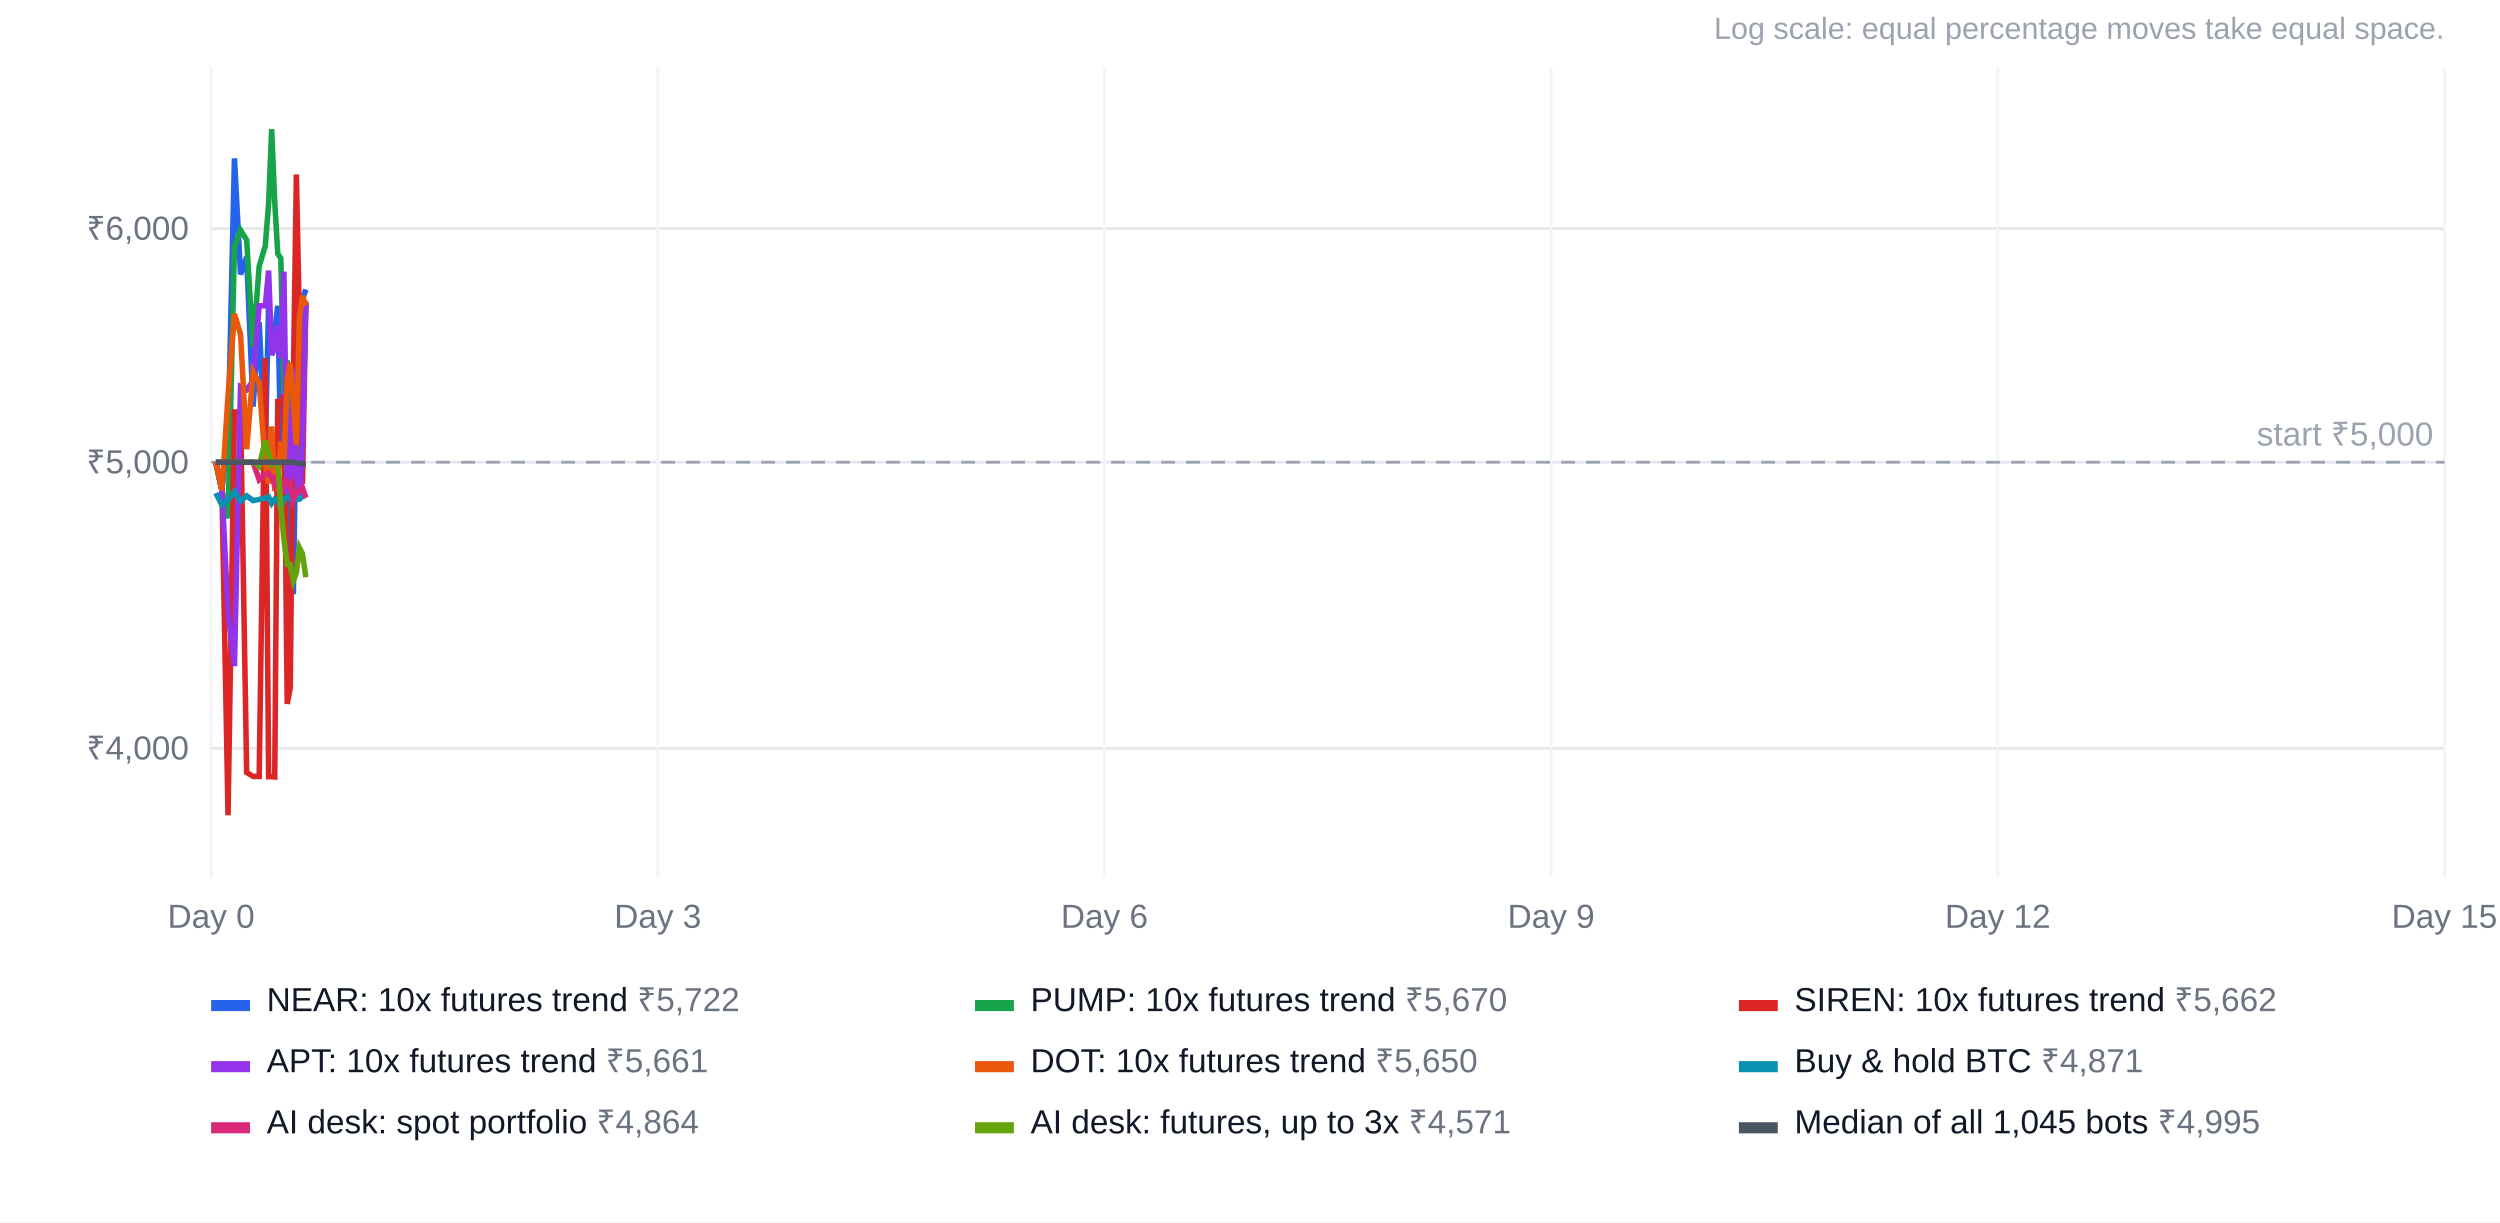
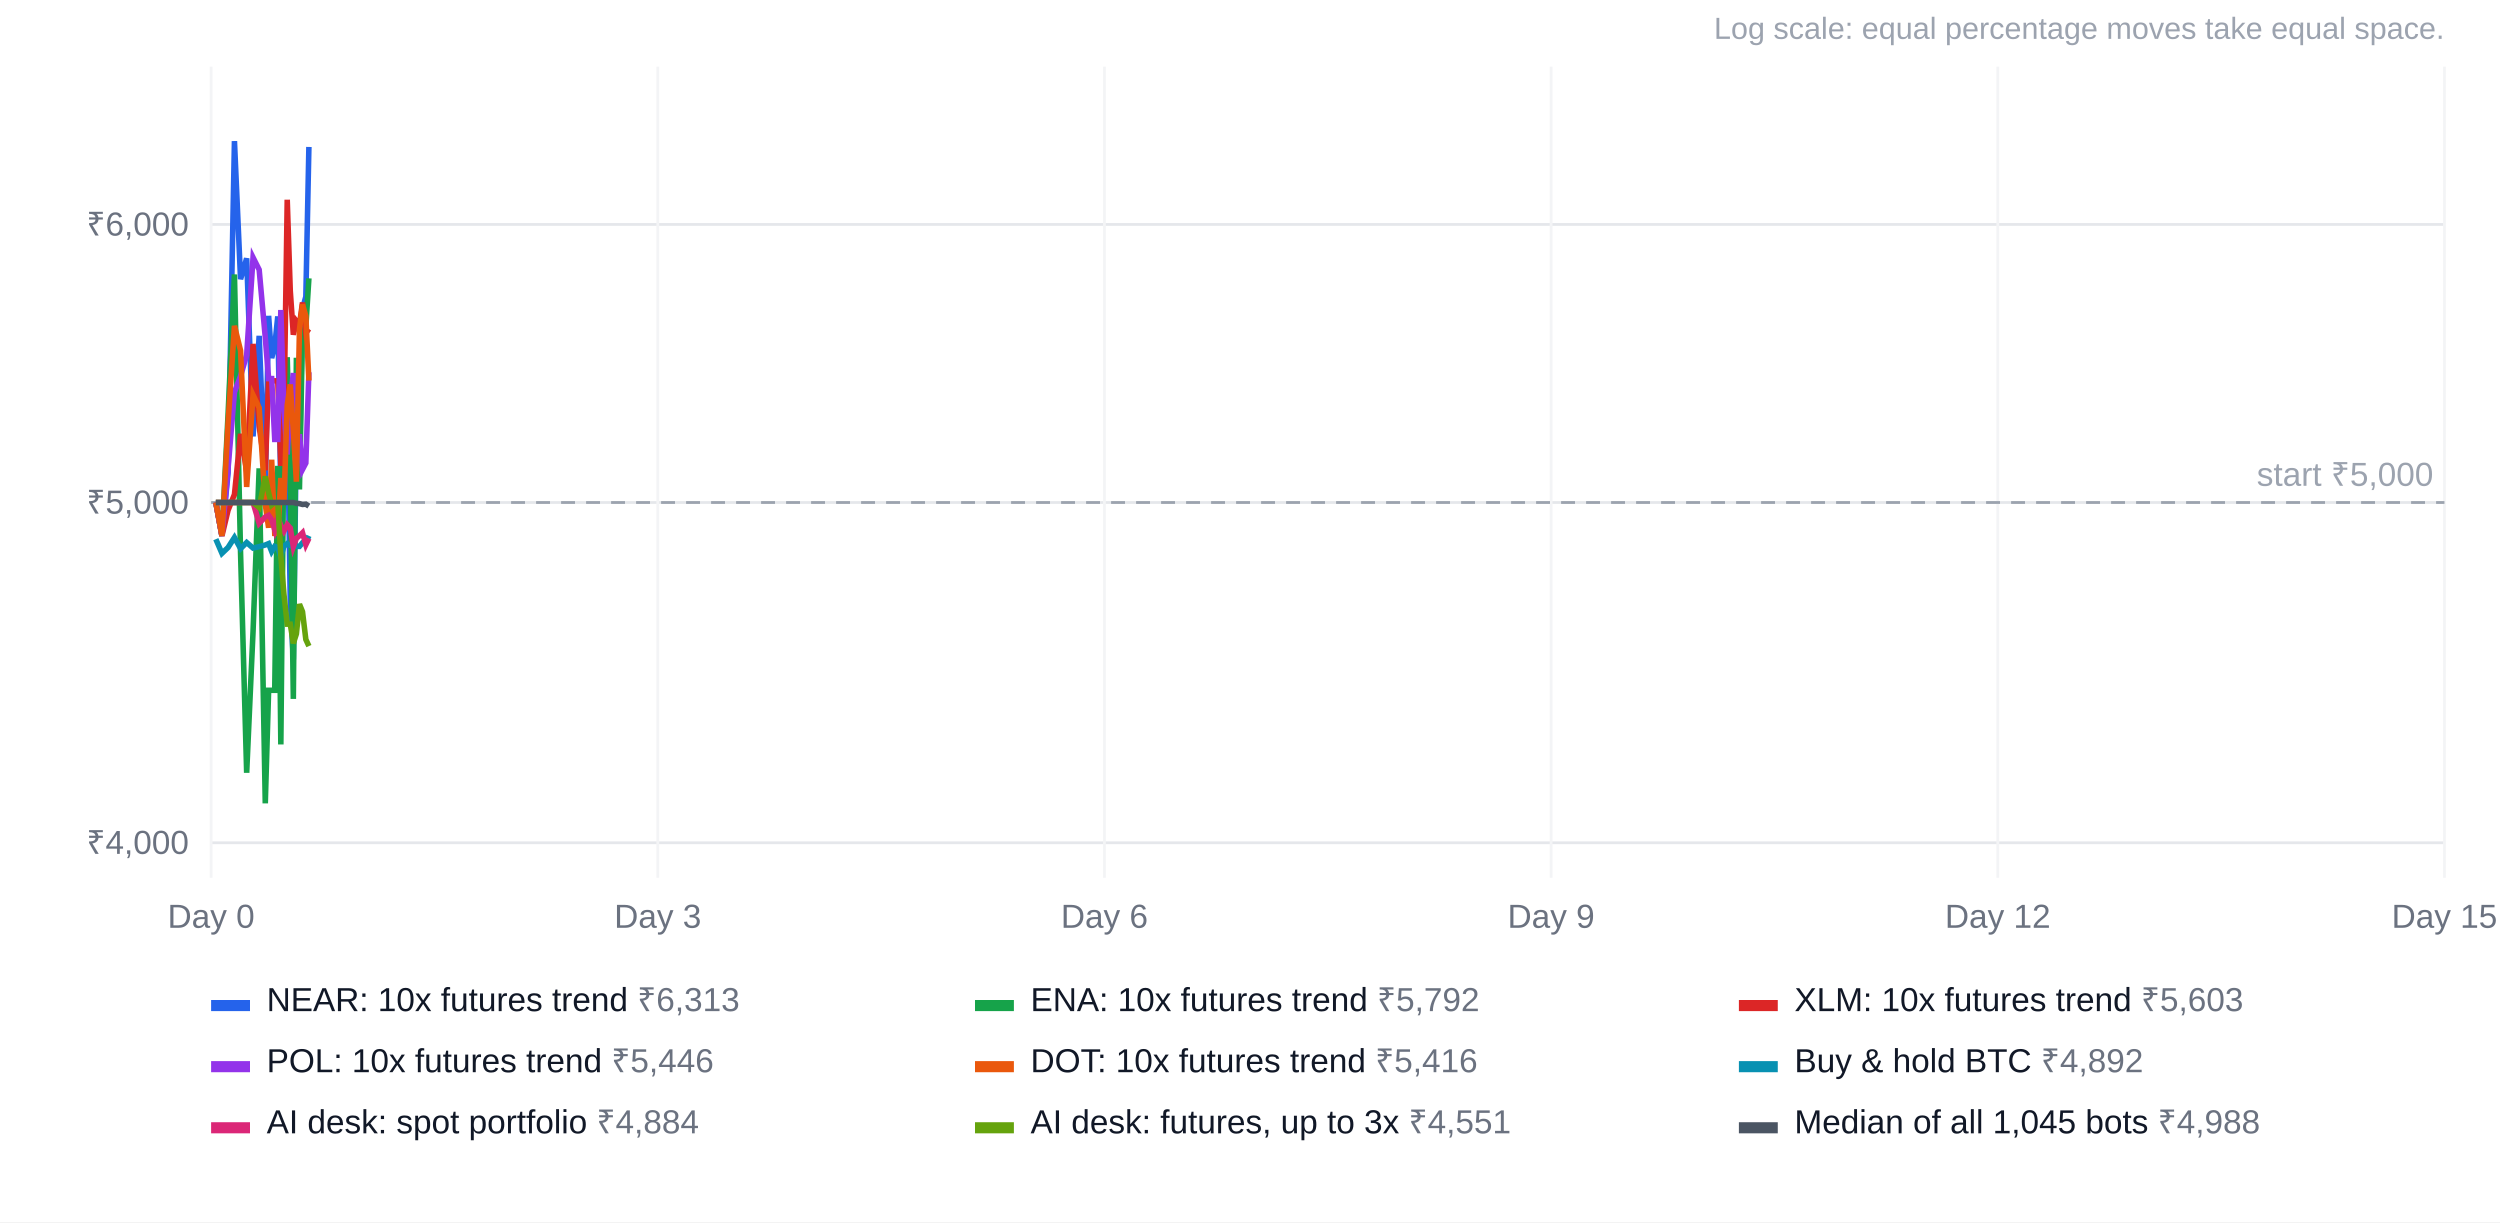
<svg xmlns="http://www.w3.org/2000/svg" width="900" height="440" viewBox="0 0 900 440" font-family="Arial, Helvetica, sans-serif" font-size="12">
  <rect width="100%" height="100%" fill="#ffffff" />
  <text x="880" y="14" text-anchor="end" fill="#9ca3af" font-size="11">Log scale: equal percentage moves take equal space.</text>
-   <line x1="76" x2="880" y1="269.4" y2="269.4" stroke="#e5e7eb" />
-   <text x="68" y="273.4" text-anchor="end" fill="#6b7280">₹4,000</text>
-   <line x1="76" x2="880" y1="166.4" y2="166.4" stroke="#e5e7eb" />
-   <text x="68" y="170.4" text-anchor="end" fill="#6b7280">₹5,000</text>
-   <line x1="76" x2="880" y1="82.3" y2="82.3" stroke="#e5e7eb" />
-   <text x="68" y="86.3" text-anchor="end" fill="#6b7280">₹6,000</text>
+   <line x1="76" x2="880" y1="303.4" y2="303.4" stroke="#e5e7eb" />
+   <text x="68" y="307.4" text-anchor="end" fill="#6b7280">₹4,000</text>
+   <line x1="76" x2="880" y1="180.9" y2="180.9" stroke="#e5e7eb" />
+   <text x="68" y="184.9" text-anchor="end" fill="#6b7280">₹5,000</text>
+   <line x1="76" x2="880" y1="80.8" y2="80.8" stroke="#e5e7eb" />
+   <text x="68" y="84.8" text-anchor="end" fill="#6b7280">₹6,000</text>
  <line x1="76.0" x2="76.0" y1="24" y2="316" stroke="#f3f4f6" />
  <text x="76.0" y="334" text-anchor="middle" fill="#6b7280">Day 0</text>
  <line x1="236.8" x2="236.8" y1="24" y2="316" stroke="#f3f4f6" />
  <text x="236.8" y="334" text-anchor="middle" fill="#6b7280">Day 3</text>
  <line x1="397.6" x2="397.6" y1="24" y2="316" stroke="#f3f4f6" />
  <text x="397.6" y="334" text-anchor="middle" fill="#6b7280">Day 6</text>
  <line x1="558.4" x2="558.4" y1="24" y2="316" stroke="#f3f4f6" />
  <text x="558.4" y="334" text-anchor="middle" fill="#6b7280">Day 9</text>
  <line x1="719.2" x2="719.2" y1="24" y2="316" stroke="#f3f4f6" />
  <text x="719.2" y="334" text-anchor="middle" fill="#6b7280">Day 12</text>
  <line x1="880.0" x2="880.0" y1="24" y2="316" stroke="#f3f4f6" />
  <text x="880.0" y="334" text-anchor="middle" fill="#6b7280">Day 15</text>
-   <line x1="76" x2="880" y1="166.4" y2="166.4" stroke="#9ca3af" stroke-dasharray="5 4" />
-   <text x="876" y="160.4" text-anchor="end" fill="#9ca3af">start ₹5,000</text>
-   <polyline points="77.7,166.4 79.9,176.5 82.1,157.5 84.4,57.0 86.6,98.8 88.8,92.5 91.1,146.4 93.3,116.0 95.5,162.2 96.7,109.9 97.8,122.7 98.9,119.1 100.0,110.1 101.1,163.3 102.2,159.8 103.4,137.7 104.5,196.4 105.6,213.9 106.7,144.9 107.8,156.0 108.9,107.7 110.1,104.2" fill="none" stroke="#2563eb" stroke-width="2" />
+   <line x1="76" x2="880" y1="180.9" y2="180.9" stroke="#9ca3af" stroke-dasharray="5 4" />
+   <text x="876" y="174.9" text-anchor="end" fill="#9ca3af">start ₹5,000</text>
+   <polyline points="77.7,180.9 79.9,192.9 82.1,170.3 84.4,50.8 86.6,100.5 88.8,93.0 91.1,157.1 93.3,120.9 95.5,175.9 96.7,113.7 97.8,128.9 98.9,124.6 100.0,113.9 101.1,177.2 102.2,173.1 103.4,146.7 104.5,216.5 105.6,237.4 106.7,155.3 107.8,168.5 108.9,111.1 110.1,106.8 111.2,52.9" fill="none" stroke="#2563eb" stroke-width="2" />
  <rect x="76" y="360" width="14" height="4" fill="#2563eb" />
-   <text x="96" y="364" fill="#111827">NEAR: 10x futures trend <tspan fill="#6b7280">₹5,722</tspan>
+   <text x="96" y="364" fill="#111827">NEAR: 10x futures trend <tspan fill="#6b7280">₹6,313</tspan>
  </text>
-   <polyline points="77.7,166.4 79.9,176.5 82.1,186.6 84.4,88.8 86.6,82.9 88.8,86.4 91.1,124.9 93.3,95.9 95.5,88.5 96.7,73.4 97.8,46.5 98.9,72.6 100.0,91.4 101.1,93.0 102.2,141.5 103.4,129.8 104.5,136.3 105.6,159.0 106.7,141.4 107.8,171.7 108.9,152.2 110.1,108.4" fill="none" stroke="#16a34a" stroke-width="2" />
+   <polyline points="77.7,180.9 79.9,192.9 82.1,149.2 84.4,98.8 86.6,199.1 88.8,278.2 91.1,227.3 93.3,168.6 95.5,289.2 96.7,248.5 97.8,248.5 98.9,248.5 100.0,167.7 101.1,268.0 102.2,157.4 103.4,128.6 104.5,171.8 105.6,251.6 106.7,128.8 107.8,176.2 108.9,119.3 110.1,117.7 111.2,100.2" fill="none" stroke="#16a34a" stroke-width="2" />
  <rect x="351" y="360" width="14" height="4" fill="#16a34a" />
-   <text x="371" y="364" fill="#111827">PUMP: 10x futures trend <tspan fill="#6b7280">₹5,670</tspan>
+   <text x="371" y="364" fill="#111827">ENA: 10x futures trend <tspan fill="#6b7280">₹5,792</tspan>
  </text>
-   <polyline points="77.7,166.4 79.9,176.5 82.1,293.5 84.4,148.3 86.6,148.3 88.8,278.1 91.1,279.5 93.3,279.5 95.5,128.9 96.7,279.6 97.8,279.6 98.9,279.7 100.0,144.6 101.1,144.6 102.2,142.0 103.4,253.4 104.5,247.5 105.6,137.4 106.7,62.8 107.8,116.4 108.9,174.2 110.1,109.0" fill="none" stroke="#dc2626" stroke-width="2" />
+   <polyline points="77.7,180.9 79.9,192.9 82.1,183.7 84.4,178.0 86.6,156.2 88.8,169.7 91.1,123.8 93.3,153.5 95.5,169.3 96.7,137.0 97.8,137.1 98.9,137.1 100.0,137.1 101.1,167.7 102.2,151.9 103.4,71.9 104.5,104.7 105.6,120.5 106.7,115.6 107.8,117.0 108.9,108.9 110.1,119.9 111.2,118.4" fill="none" stroke="#dc2626" stroke-width="2" />
  <rect x="626" y="360" width="14" height="4" fill="#dc2626" />
-   <text x="646" y="364" fill="#111827">SIREN: 10x futures trend <tspan fill="#6b7280">₹5,662</tspan>
+   <text x="646" y="364" fill="#111827">XLM: 10x futures trend <tspan fill="#6b7280">₹5,603</tspan>
  </text>
-   <polyline points="77.7,166.4 79.9,176.5 82.1,220.7 84.4,239.8 86.6,139.2 88.8,140.3 91.1,137.1 93.3,110.1 95.5,110.1 96.7,97.4 97.8,127.8 98.9,125.3 100.0,117.2 101.1,129.0 102.2,97.8 103.4,177.7 104.5,172.5 105.6,132.8 106.7,170.8 107.8,178.4 108.9,159.3 110.1,109.1" fill="none" stroke="#9333ea" stroke-width="2" />
+   <polyline points="77.7,180.9 79.9,192.9 82.1,168.7 84.4,141.2 86.6,135.4 88.8,127.8 91.1,92.7 93.3,97.1 95.5,121.5 96.7,136.3 97.8,136.3 98.9,158.2 100.0,158.2 101.1,111.6 102.2,146.9 103.4,163.6 104.5,144.4 105.6,134.3 106.7,166.5 107.8,156.3 108.9,169.0 110.1,166.7 111.2,134.0" fill="none" stroke="#9333ea" stroke-width="2" />
  <rect x="76" y="382" width="14" height="4" fill="#9333ea" />
-   <text x="96" y="386" fill="#111827">APT: 10x futures trend <tspan fill="#6b7280">₹5,661</tspan>
+   <text x="96" y="386" fill="#111827">POL: 10x futures trend <tspan fill="#6b7280">₹5,446</tspan>
  </text>
-   <polyline points="77.7,166.4 79.9,176.5 82.1,142.4 84.4,113.0 86.6,120.4 88.8,161.7 91.1,133.9 93.3,137.8 95.5,167.0 96.7,174.1 97.8,153.5 98.9,175.8 100.0,175.8 101.1,159.0 102.2,166.9 103.4,136.9 104.5,130.7 105.6,144.7 106.7,160.1 107.8,114.1 108.9,106.5 110.1,110.0" fill="none" stroke="#ea580c" stroke-width="2" />
+   <polyline points="77.7,180.9 79.9,192.9 82.1,152.3 84.4,117.3 86.6,126.2 88.8,175.3 91.1,142.2 93.3,146.8 95.5,181.6 96.7,190.0 97.8,165.5 98.9,192.0 100.0,192.0 101.1,172.1 102.2,181.5 103.4,145.8 104.5,138.4 105.6,155.1 106.7,173.4 107.8,118.7 108.9,109.6 110.1,113.8 111.2,137.0" fill="none" stroke="#ea580c" stroke-width="2" />
  <rect x="351" y="382" width="14" height="4" fill="#ea580c" />
-   <text x="371" y="386" fill="#111827">DOT: 10x futures trend <tspan fill="#6b7280">₹5,650</tspan>
+   <text x="371" y="386" fill="#111827">DOT: 10x futures trend <tspan fill="#6b7280">₹5,416</tspan>
  </text>
-   <polyline points="77.7,177.5 79.9,181.8 82.1,180.0 84.4,177.0 86.6,180.4 88.8,178.5 91.1,180.2 93.3,179.8 95.5,179.3 96.7,178.9 97.8,181.2 98.9,179.7 100.0,180.0 101.1,182.8 102.2,179.7 103.4,178.9 104.5,179.3 105.6,179.8 106.7,179.7 107.8,179.7 108.9,178.6 110.1,178.5" fill="none" stroke="#0891b2" stroke-width="2" />
+   <polyline points="77.7,194.1 79.9,199.2 82.1,197.1 84.4,193.5 86.6,197.5 88.8,195.3 91.1,197.3 93.3,196.8 95.5,196.2 96.7,195.7 97.8,198.5 98.9,196.7 100.0,197.1 101.1,200.4 102.2,196.7 103.4,195.7 104.5,196.3 105.6,196.8 106.7,196.7 107.8,196.7 108.9,195.4 110.1,195.3 111.2,192.9" fill="none" stroke="#0891b2" stroke-width="2" />
  <rect x="626" y="382" width="14" height="4" fill="#0891b2" />
-   <text x="646" y="386" fill="#111827">Buy &amp; hold BTC <tspan fill="#6b7280">₹4,871</tspan>
+   <text x="646" y="386" fill="#111827">Buy &amp; hold BTC <tspan fill="#6b7280">₹4,892</tspan>
  </text>
-   <polyline points="77.7,166.4 79.9,166.4 82.1,166.4 84.4,166.4 86.6,166.4 88.8,166.4 91.1,166.4 93.3,172.7 95.5,170.8 96.7,170.3 97.8,171.6 98.9,174.6 100.0,171.1 101.1,173.4 102.2,175.1 103.4,173.1 104.5,174.2 105.6,179.8 106.7,177.3 107.8,176.5 108.9,175.6 110.1,179.2" fill="none" stroke="#db2777" stroke-width="2" />
+   <polyline points="77.7,180.9 79.9,180.9 82.1,180.9 84.4,180.9 86.6,180.9 88.8,180.9 91.1,180.9 93.3,188.4 95.5,186.1 96.7,185.5 97.8,187.1 98.9,190.7 100.0,186.4 101.1,189.2 102.2,191.2 103.4,188.9 104.5,190.1 105.6,196.8 106.7,193.8 107.8,192.9 108.9,191.8 110.1,196.1 111.2,193.8" fill="none" stroke="#db2777" stroke-width="2" />
  <rect x="76" y="404" width="14" height="4" fill="#db2777" />
-   <text x="96" y="408" fill="#111827">AI desk: spot portfolio <tspan fill="#6b7280">₹4,864</tspan>
+   <text x="96" y="408" fill="#111827">AI desk: spot portfolio <tspan fill="#6b7280">₹4,884</tspan>
  </text>
-   <polyline points="77.7,166.4 79.9,166.4 82.1,166.4 84.4,166.4 86.6,166.4 88.8,166.4 91.1,166.4 93.3,167.9 95.5,158.6 96.7,163.5 97.8,167.2 98.9,166.4 100.0,166.4 101.1,182.6 102.2,194.1 103.4,203.2 104.5,203.2 105.6,209.1 106.7,206.2 107.8,197.2 108.9,199.4 110.1,207.8" fill="none" stroke="#65a30d" stroke-width="2" />
+   <polyline points="77.7,180.9 79.9,180.9 82.1,180.9 84.4,180.9 86.6,180.9 88.8,180.9 91.1,180.9 93.3,182.7 95.5,171.5 96.7,177.4 97.8,181.8 98.9,180.9 100.0,180.9 101.1,200.1 102.2,213.8 103.4,224.7 104.5,224.7 105.6,231.6 106.7,228.2 107.8,217.5 108.9,220.2 110.1,230.2 111.2,232.6" fill="none" stroke="#65a30d" stroke-width="2" />
  <rect x="351" y="404" width="14" height="4" fill="#65a30d" />
-   <text x="371" y="408" fill="#111827">AI desk: futures, up to 3x <tspan fill="#6b7280">₹4,571</tspan>
+   <text x="371" y="408" fill="#111827">AI desk: futures, up to 3x <tspan fill="#6b7280">₹4,551</tspan>
  </text>
-   <polyline points="77.7,166.4 79.9,166.4 82.1,166.4 84.4,166.4 86.6,166.4 88.8,166.4 91.1,166.4 93.3,166.4 95.5,166.4 96.7,166.4 97.8,166.4 98.9,166.4 100.0,166.4 101.1,166.4 102.2,166.4 103.4,166.4 104.5,166.4 105.6,166.4 106.7,166.7 107.8,166.8 108.9,167.0 110.1,166.9" fill="none" stroke="#4b5563" stroke-width="2" />
+   <polyline points="77.7,180.9 79.9,180.9 82.1,180.9 84.4,180.9 86.6,180.9 88.8,180.9 91.1,180.9 93.3,180.9 95.5,180.9 96.7,180.9 97.8,180.9 98.9,180.9 100.0,180.9 101.1,180.9 102.2,180.9 103.4,180.9 104.5,180.9 105.6,180.9 106.7,181.2 107.8,181.3 108.9,181.6 110.1,181.5 111.2,182.2" fill="none" stroke="#4b5563" stroke-width="2" />
  <rect x="626" y="404" width="14" height="4" fill="#4b5563" />
-   <text x="646" y="408" fill="#111827">Median of all 1,045 bots <tspan fill="#6b7280">₹4,995</tspan>
+   <text x="646" y="408" fill="#111827">Median of all 1,045 bots <tspan fill="#6b7280">₹4,988</tspan>
  </text>
</svg>
